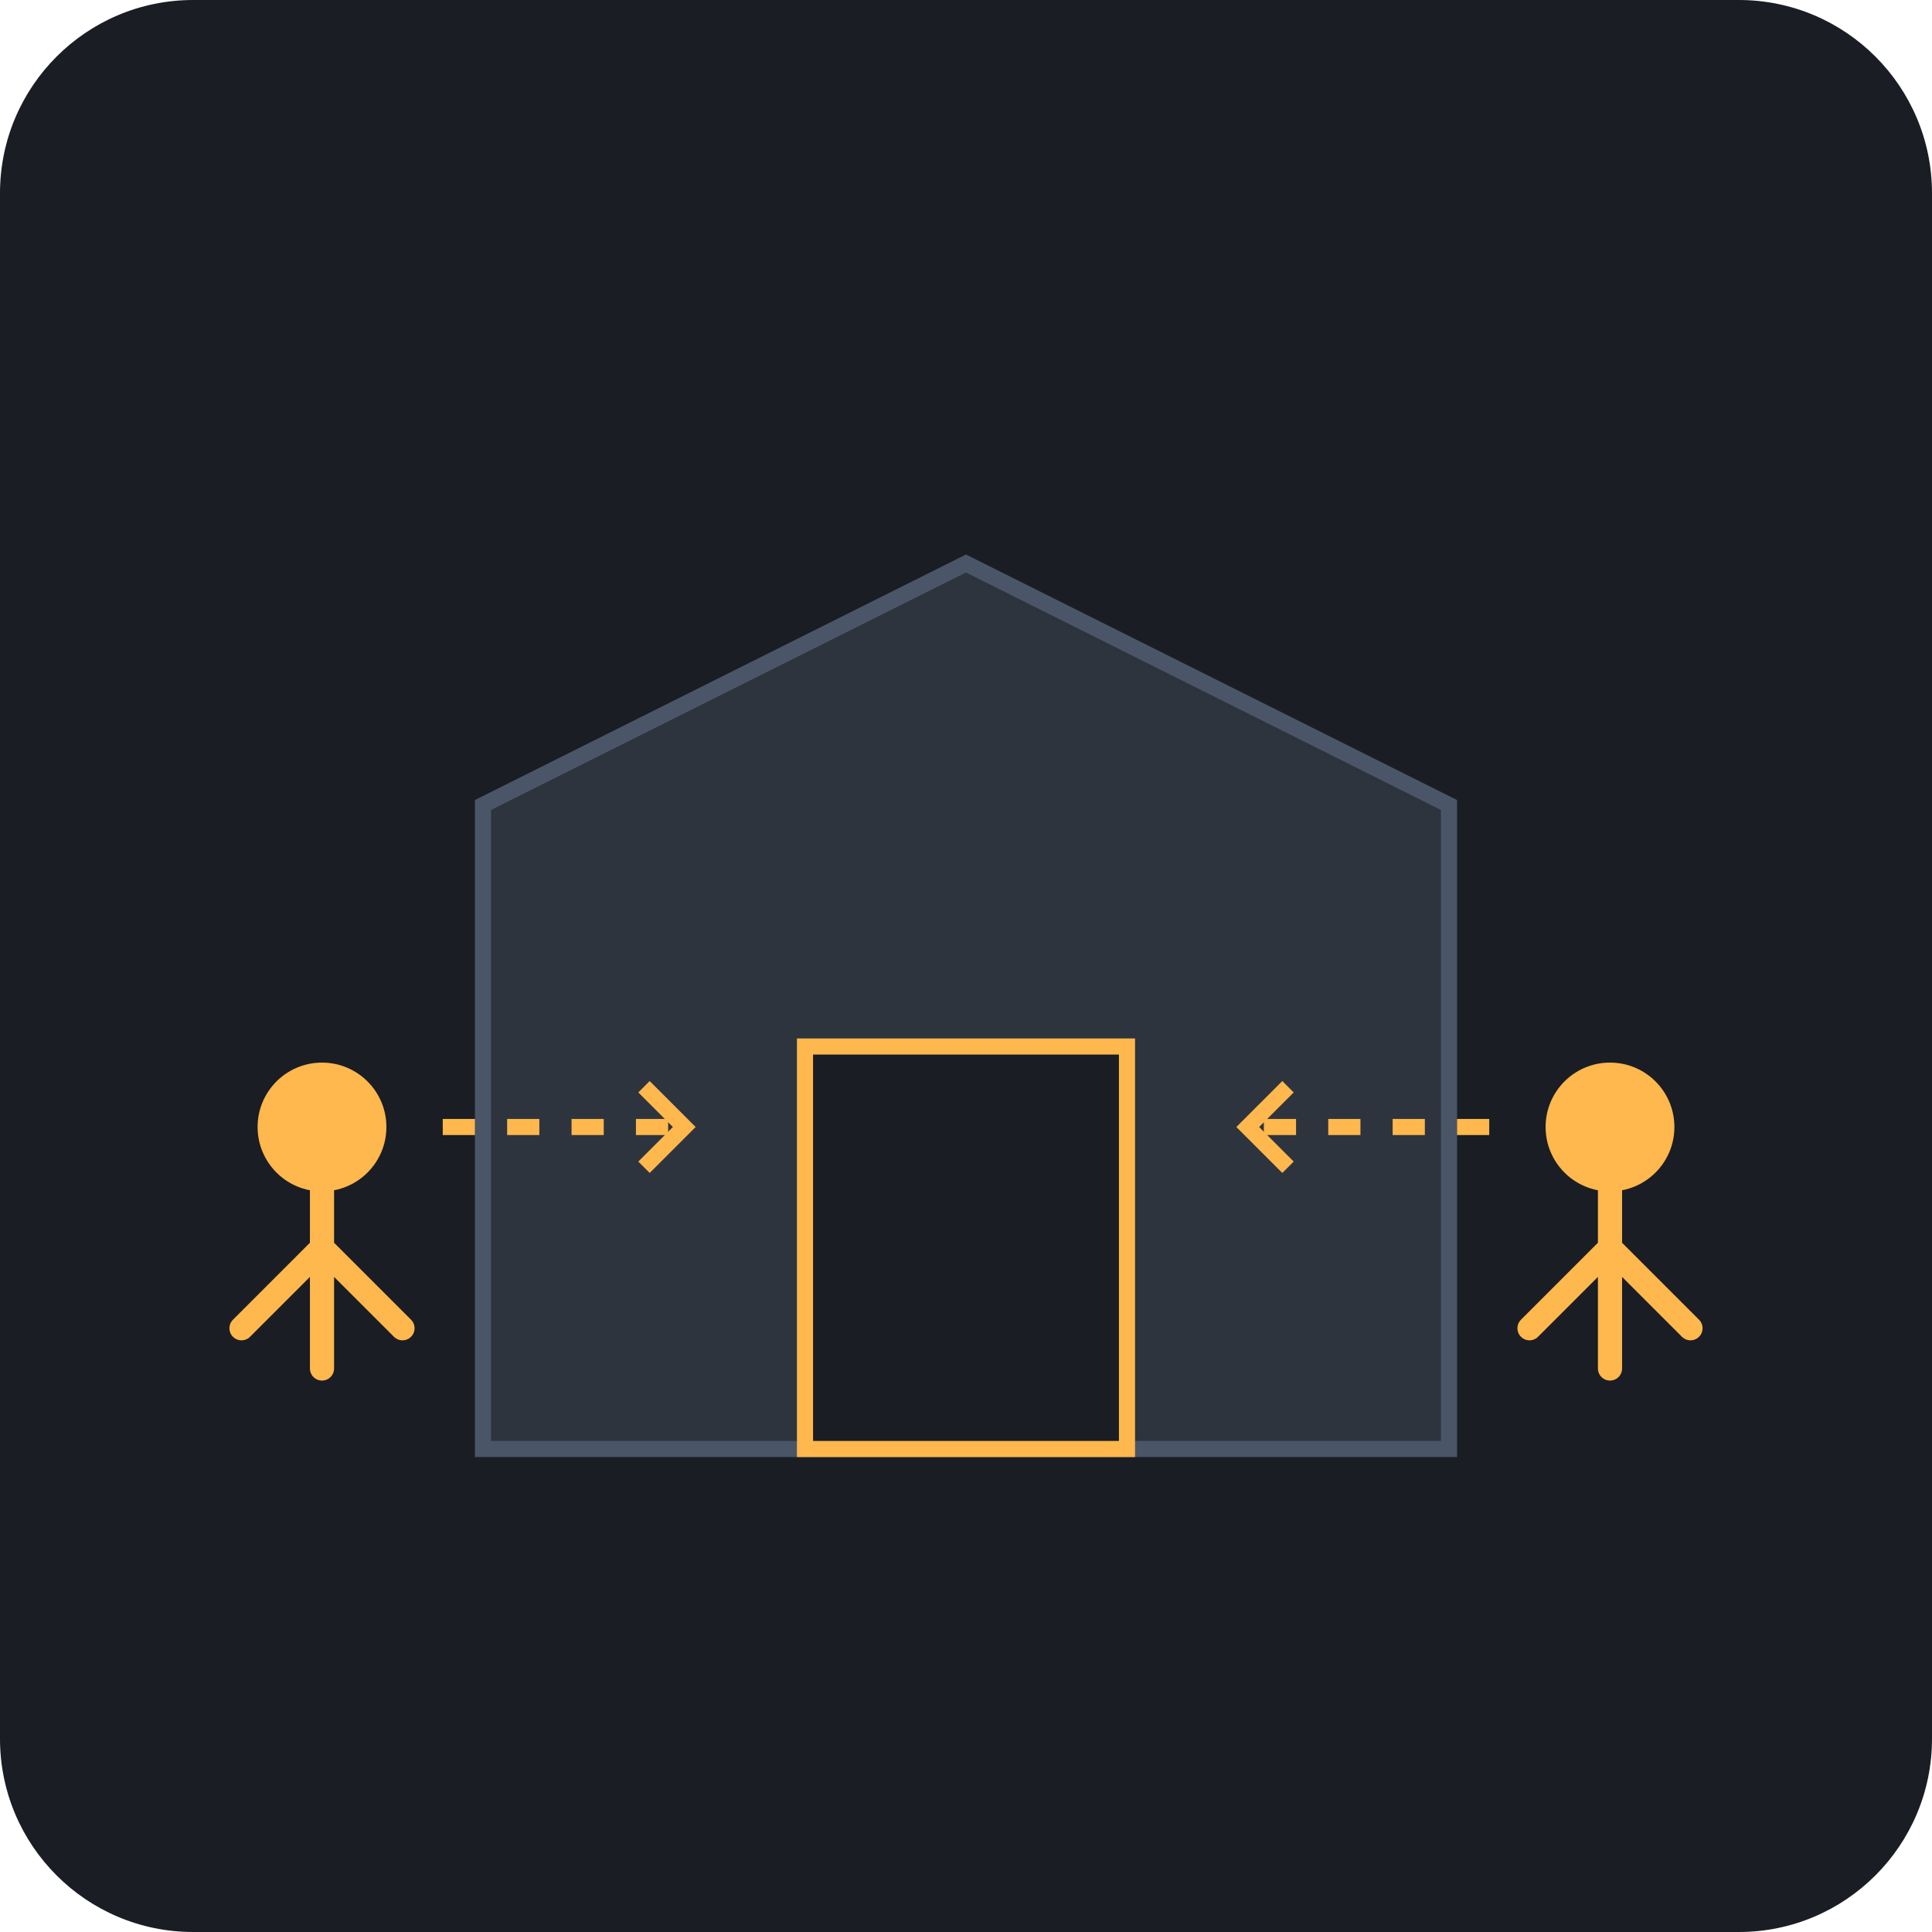
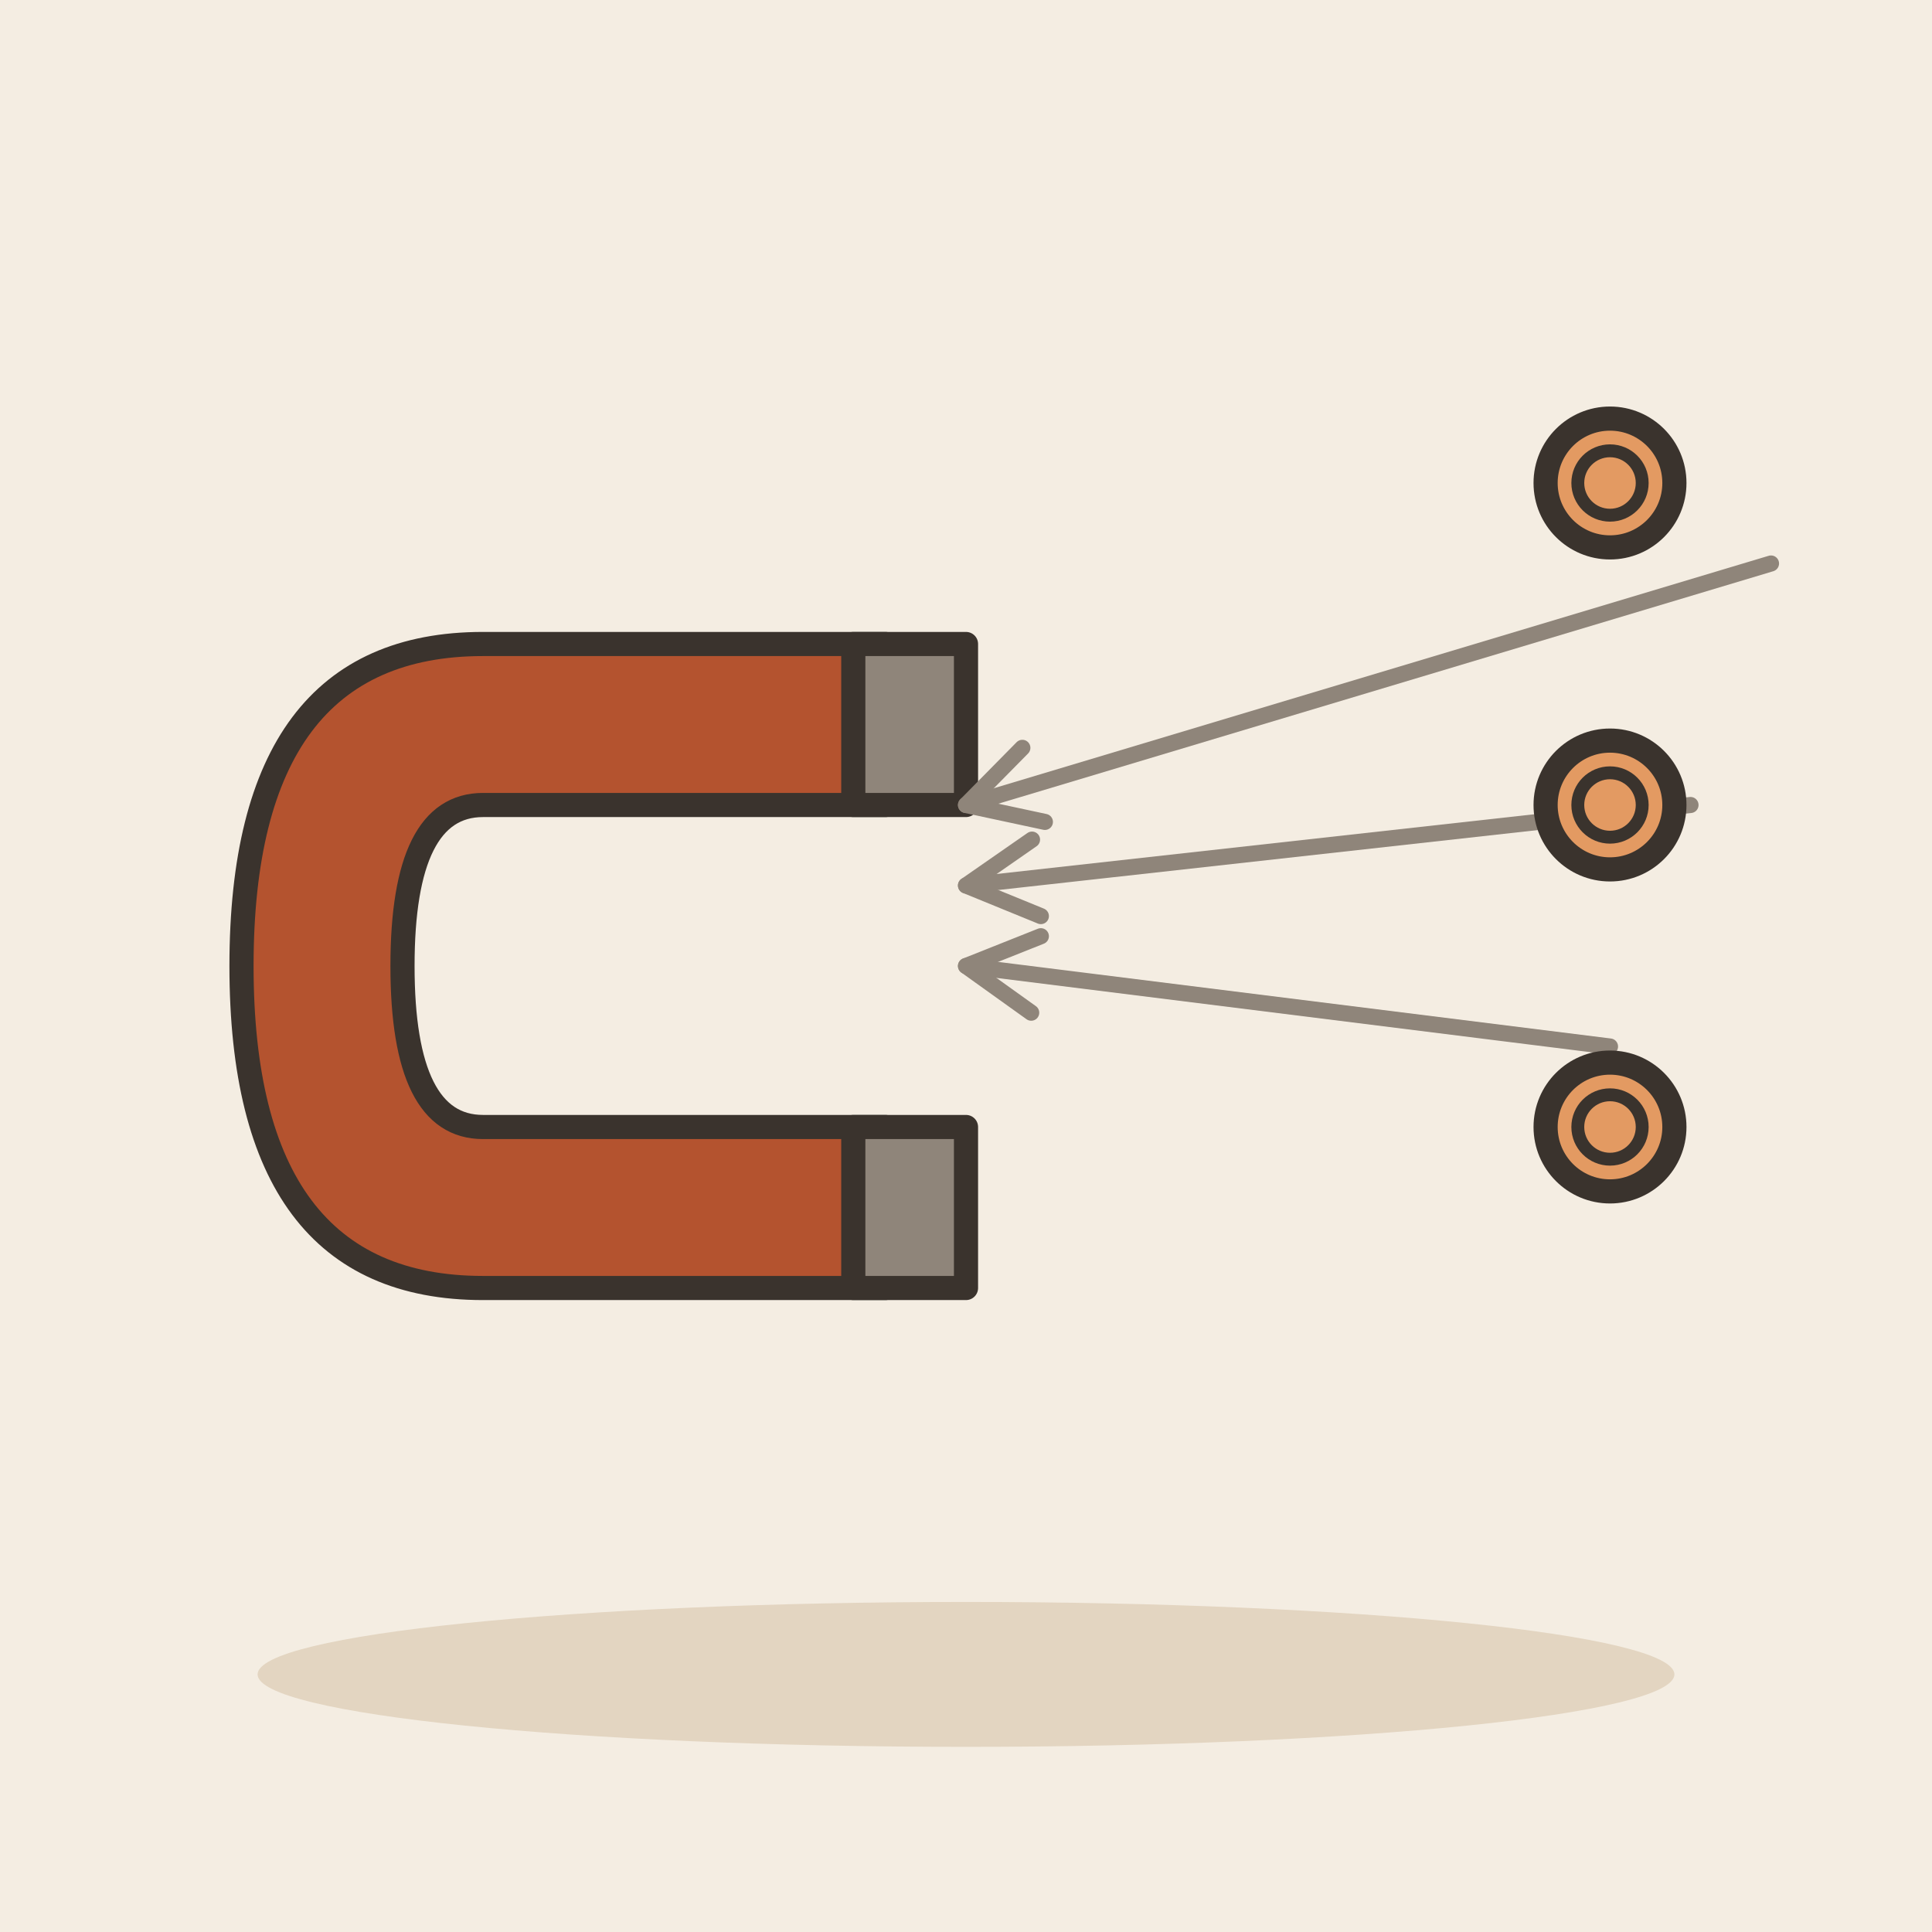
- <svg xmlns="http://www.w3.org/2000/svg" viewBox="0 0 240 240">
-   <rect width="240" height="240" rx="24" fill="#1A1D24" />
-   <path d="M60 180 L180 180 L180 100 L120 70 L60 100 Z" fill="#2D343E" stroke="#4A5568" stroke-width="2" />
-   <rect x="100" y="130" width="40" height="50" fill="#1A1D24" stroke="#FFB84D" stroke-width="2" />
-   <circle cx="40" cy="140" r="8" fill="#FFB84D" />
-   <path d="M40 148 L40 170 M40 155 L30 165 M40 155 L50 165" stroke="#FFB84D" stroke-width="3" stroke-linecap="round" />
-   <circle cx="200" cy="140" r="8" fill="#FFB84D" />
-   <path d="M200 148 L200 170 M200 155 L190 165 M200 155 L210 165" stroke="#FFB84D" stroke-width="3" stroke-linecap="round" />
-   <path d="M55 140 L85 140" stroke="#FFB84D" stroke-width="2" stroke-dasharray="4 4" />
-   <path d="M185 140 L155 140" stroke="#FFB84D" stroke-width="2" stroke-dasharray="4 4" />
-   <path d="M80 135 L85 140 L80 145" fill="none" stroke="#FFB84D" stroke-width="2" />
-   <path d="M160 135 L155 140 L160 145" fill="none" stroke="#FFB84D" stroke-width="2" />
+ <svg xmlns="http://www.w3.org/2000/svg" viewBox="0 0 240 240" data-style="editorial">
+   <rect width="240" height="240" fill="#F4EDE2" />
+   <ellipse cx="120" cy="208" rx="88" ry="9" fill="#E3D5C1" />
+   <g transform="translate(70 120) rotate(90)">
+     <path d="M-40 -40L-40 10Q-40 40 0 40Q40 40 40 10L40 -40L20 -40L20 10Q20 20 0 20Q-20 20 -20 10L-20 -40Z" fill="#B4532F" stroke="#3A332D" stroke-width="3" stroke-linecap="round" stroke-linejoin="round" />
+     <rect x="-40" y="-50" width="20" height="14" rx="0" fill="#8F857A" stroke="#3A332D" stroke-width="3" stroke-linecap="round" stroke-linejoin="round" />
+     <rect x="20" y="-50" width="20" height="14" rx="0" fill="#8F857A" stroke="#3A332D" stroke-width="3" stroke-linecap="round" stroke-linejoin="round" />
+   </g>
+   <path d="M220 70L120 100" stroke="#8F857A" stroke-width="2" stroke-linecap="round" fill="none" />
+   <path d="M127.0 92.9L120 100L129.8 102.1" fill="none" stroke="#8F857A" stroke-width="2" stroke-linecap="round" stroke-linejoin="round" />
+   <path d="M210 100L120 110" stroke="#8F857A" stroke-width="2" stroke-linecap="round" fill="none" />
+   <path d="M128.2 104.3L120 110L129.3 113.8" fill="none" stroke="#8F857A" stroke-width="2" stroke-linecap="round" stroke-linejoin="round" />
+   <path d="M200 130L120 120" stroke="#8F857A" stroke-width="2" stroke-linecap="round" fill="none" />
+   <path d="M129.3 116.3L120 120L128.1 125.8" fill="none" stroke="#8F857A" stroke-width="2" stroke-linecap="round" stroke-linejoin="round" />
+   <circle cx="200" cy="60" r="8" fill="#E39A62" stroke="#3A332D" stroke-width="3" stroke-linecap="round" stroke-linejoin="round" />
+   <circle cx="200" cy="60" r="4" fill="none" stroke="#3A332D" stroke-linecap="round" stroke-linejoin="round" stroke-width="1.6" />
+   <circle cx="200" cy="100" r="8" fill="#E39A62" stroke="#3A332D" stroke-width="3" stroke-linecap="round" stroke-linejoin="round" />
+   <circle cx="200" cy="100" r="4" fill="none" stroke="#3A332D" stroke-linecap="round" stroke-linejoin="round" stroke-width="1.6" />
+   <circle cx="200" cy="140" r="8" fill="#E39A62" stroke="#3A332D" stroke-width="3" stroke-linecap="round" stroke-linejoin="round" />
+   <circle cx="200" cy="140" r="4" fill="none" stroke="#3A332D" stroke-linecap="round" stroke-linejoin="round" stroke-width="1.6" />
</svg>
